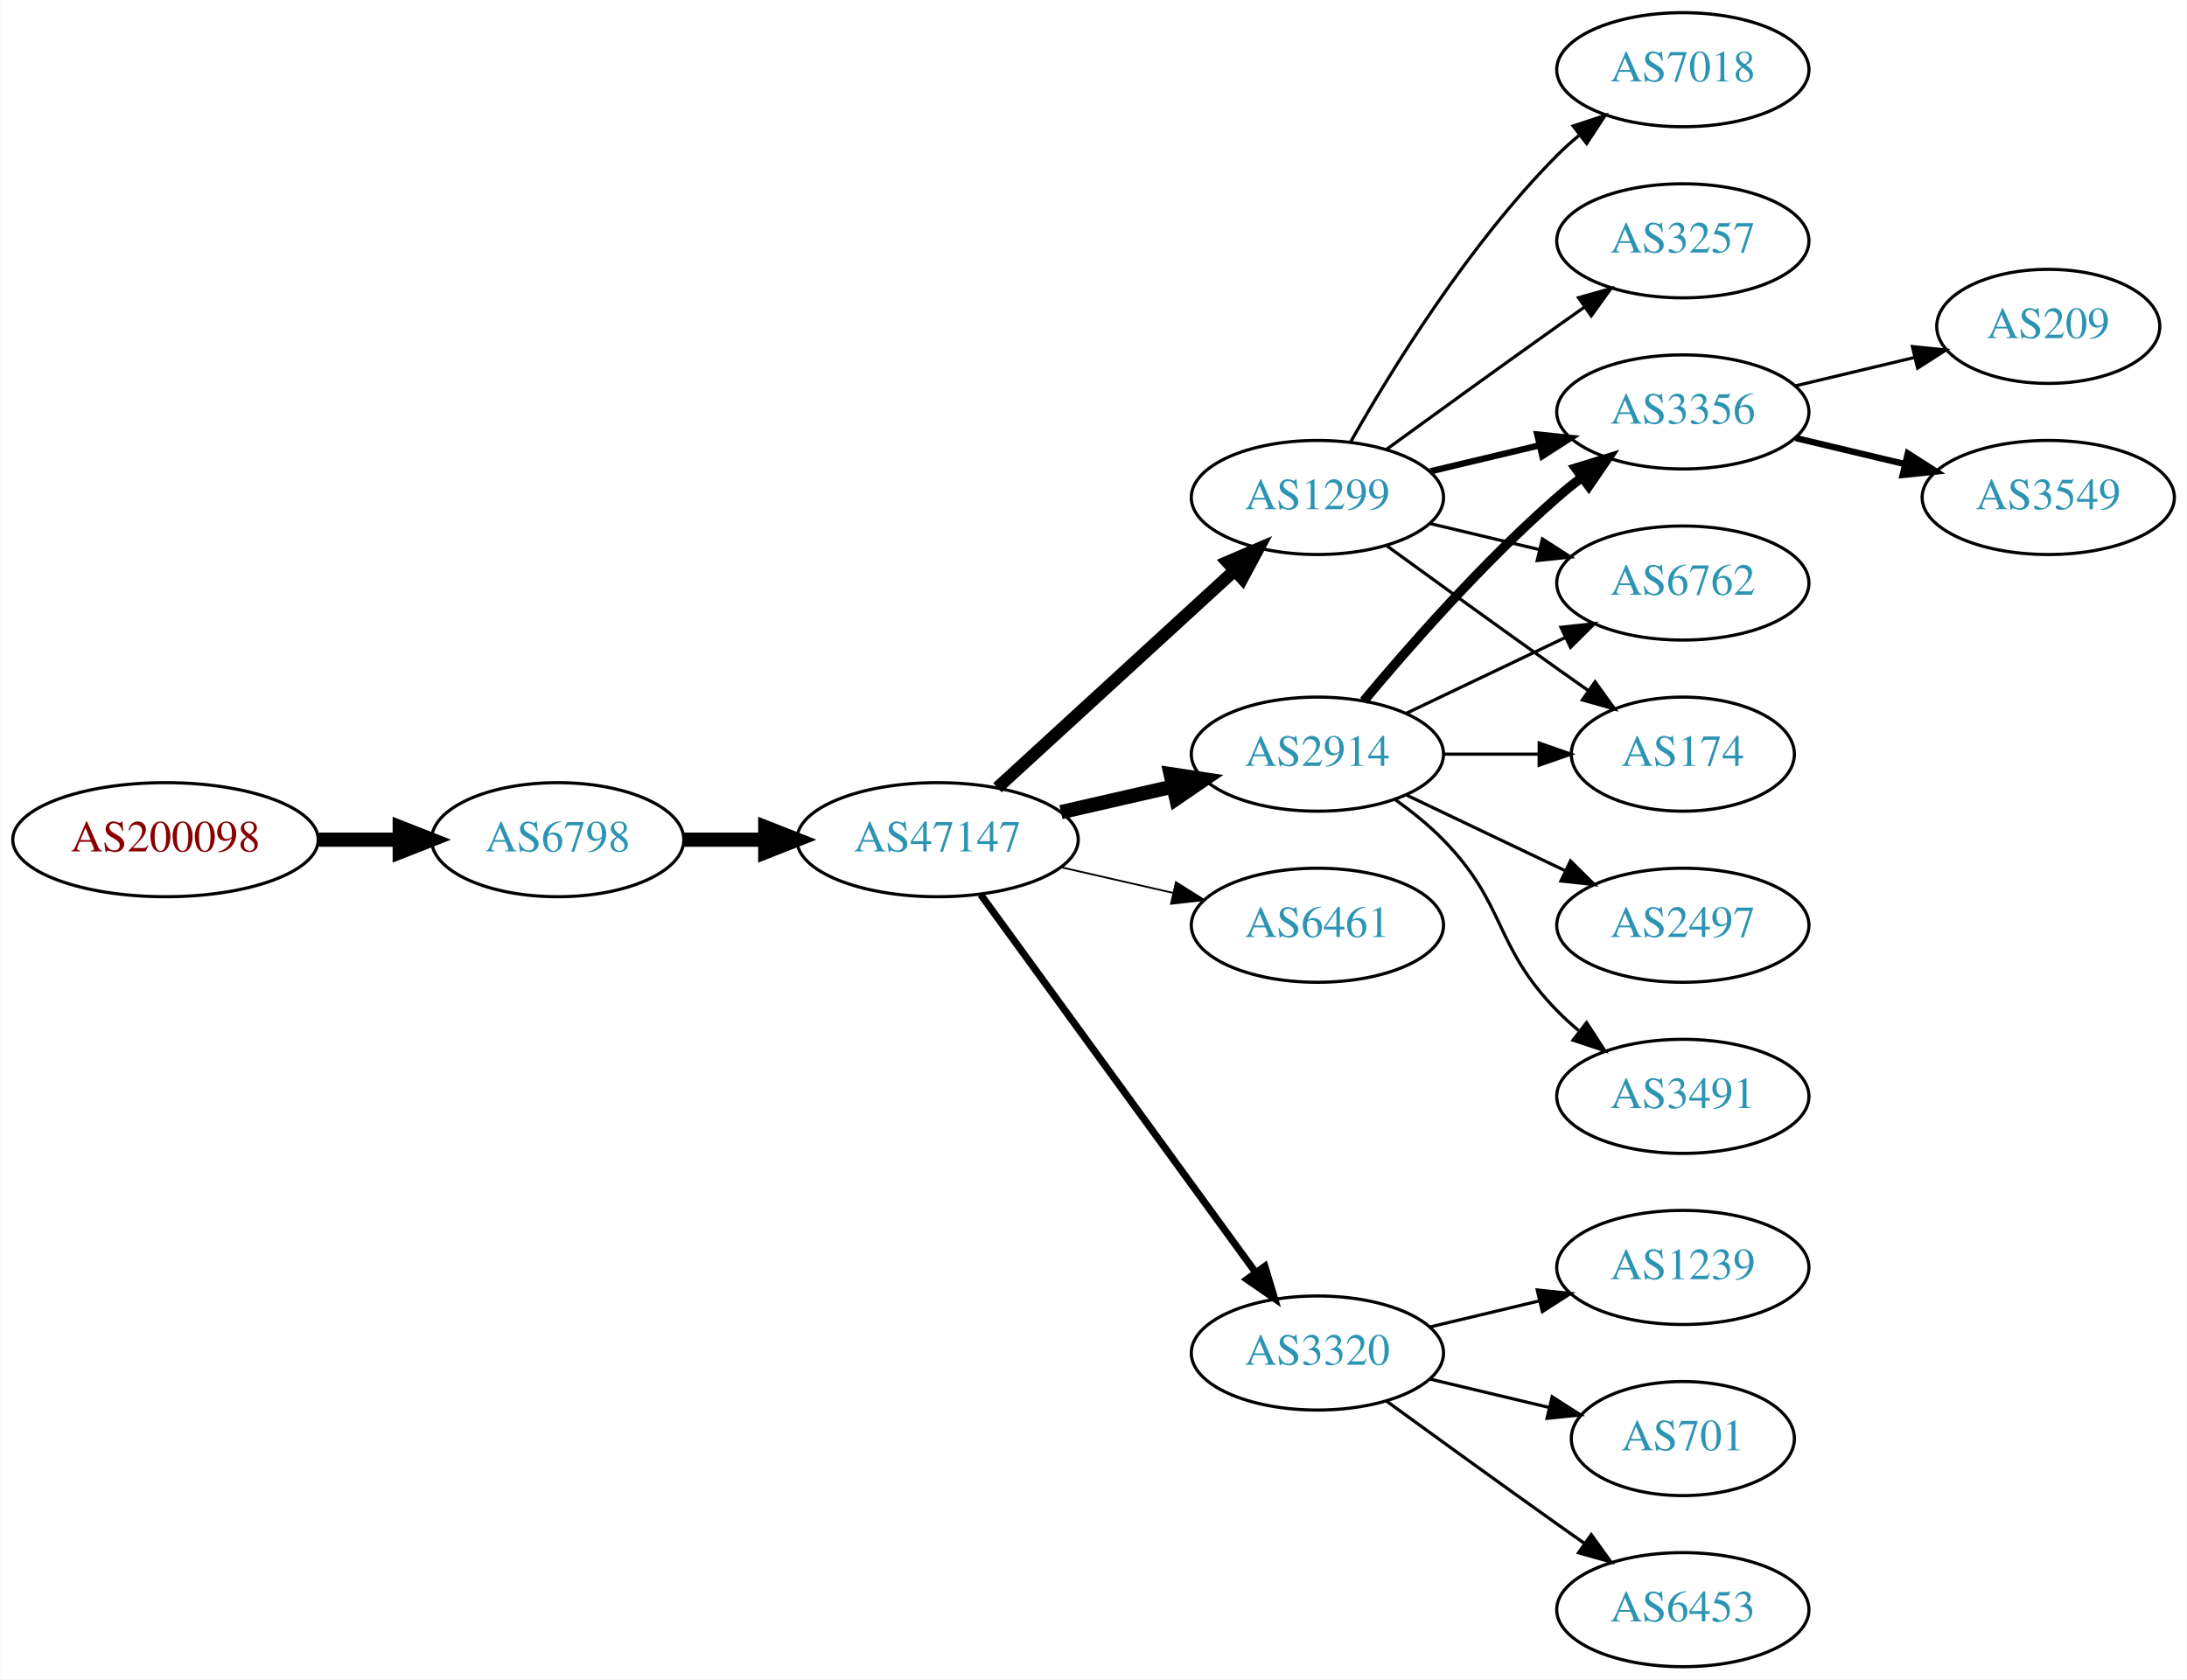
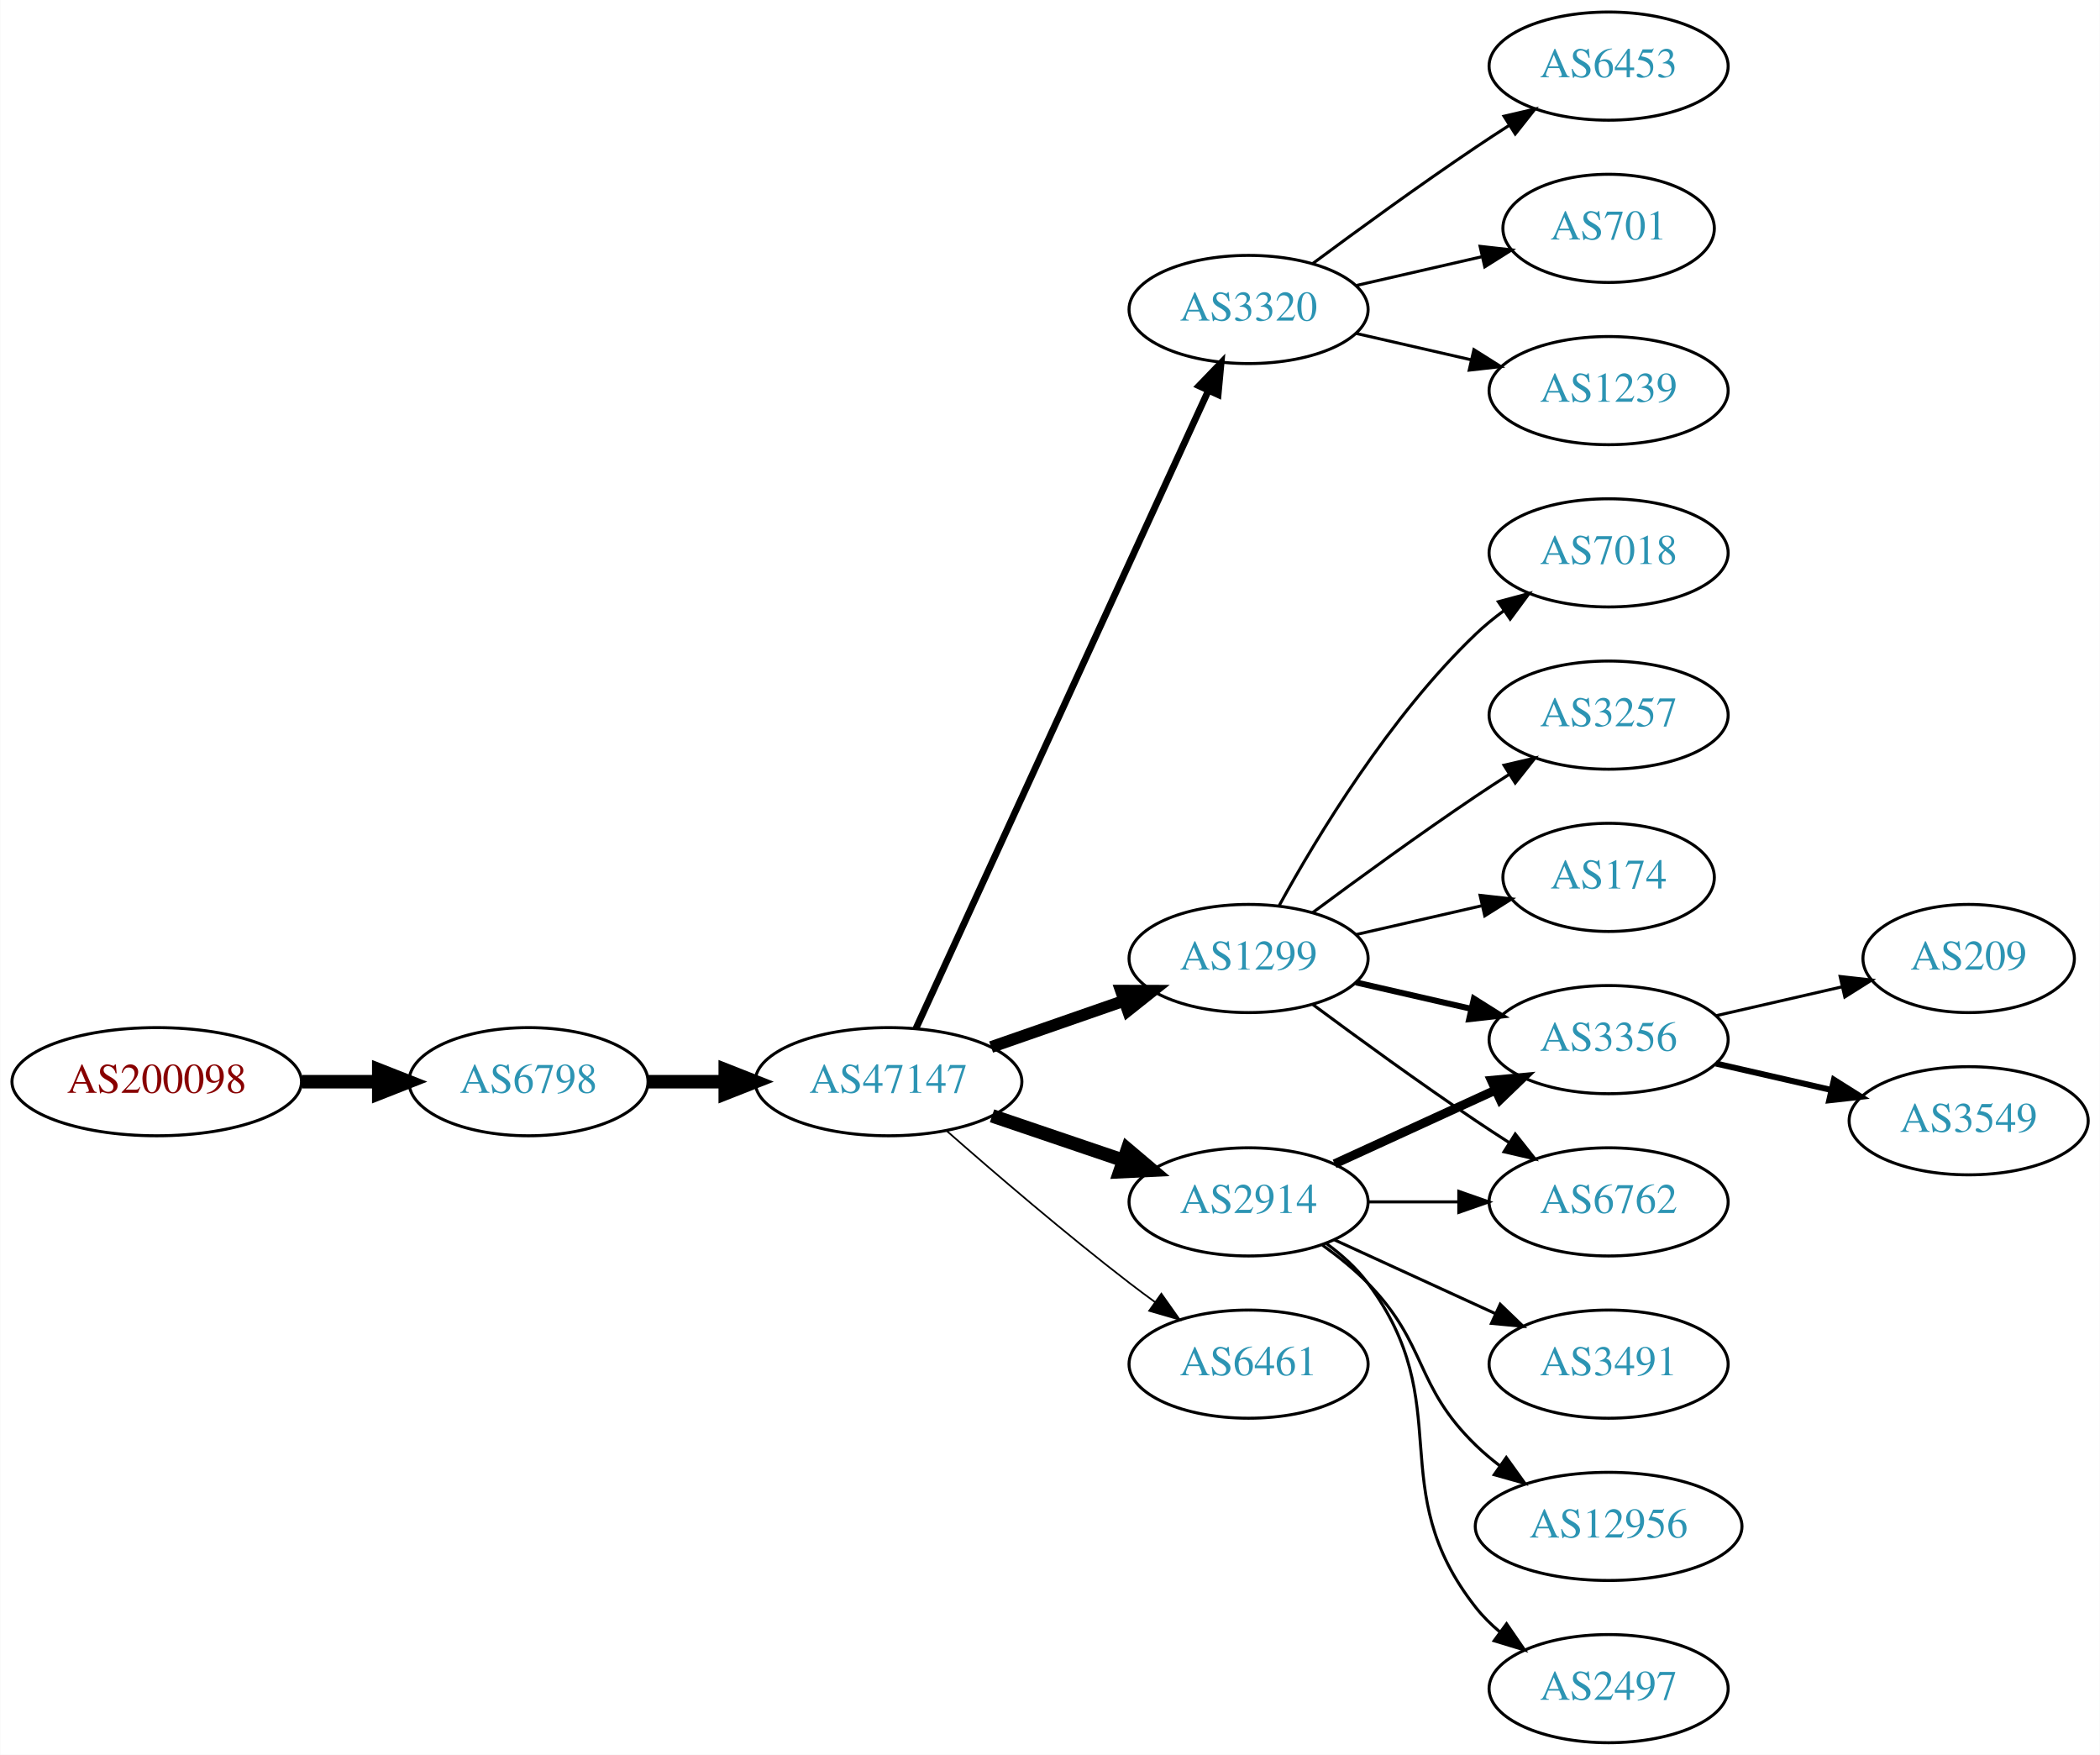
- <svg xmlns="http://www.w3.org/2000/svg" xmlns:xlink="http://www.w3.org/1999/xlink" width="690pt" height="530pt" viewBox="0.00 0.00 689.76 530.00">
-   <g id="graph0" class="graph" transform="scale(1 1) rotate(0) translate(4 526)">
-     <polygon fill="white" stroke="none" points="-4,4 -4,-526 685.755,-526 685.755,4 -4,4" />
+ <svg xmlns="http://www.w3.org/2000/svg" xmlns:xlink="http://www.w3.org/1999/xlink" width="699pt" height="584pt" viewBox="0.00 0.00 698.85 584.00">
+   <g id="graph0" class="graph" transform="scale(1 1) rotate(0) translate(4 580)">
+     <polygon fill="white" stroke="none" points="-4,4 -4,-580 694.855,-580 694.855,4 -4,4" />
    <g id="node1" class="node">
      <g id="a_node1">
        <a xlink:href="/asn/200098" xlink:title="AS200098 ~ Netronics Harald Heinzel e.U. [AT]">
-           <ellipse fill="#ffffff" stroke="black" cx="48.096" cy="-261" rx="48.192" ry="18" />
-           <text text-anchor="middle" x="48.096" y="-257.3" font-family="Times,serif" font-size="14.00" fill="#880000">AS200098</text>
+           <ellipse fill="#ffffff" stroke="black" cx="48.096" cy="-220" rx="48.192" ry="18" />
+           <text text-anchor="middle" x="48.096" y="-216.3" font-family="Times,serif" font-size="14.00" fill="#880000">AS200098</text>
        </a>
      </g>
    </g>
    <g id="node2" class="node">
      <g id="a_node2">
        <a xlink:href="/asn/6798" xlink:title="AS6798 ~ Net4You Internet GmbH [AT]">
-           <ellipse fill="#ffffff" stroke="black" cx="171.838" cy="-261" rx="39.794" ry="18" />
-           <text text-anchor="middle" x="171.838" y="-257.3" font-family="Times,serif" font-size="14.00" fill="#2c94b3">AS6798</text>
+           <ellipse fill="#ffffff" stroke="black" cx="171.838" cy="-220" rx="39.794" ry="18" />
+           <text text-anchor="middle" x="171.838" y="-216.3" font-family="Times,serif" font-size="14.00" fill="#2c94b3">AS6798</text>
        </a>
      </g>
    </g>
    <g id="edge1" class="edge">
-       <path fill="none" stroke="black" stroke-width="4.5" d="M96.513,-261C104.867,-261 113.577,-261 121.969,-261" />
-       <polygon fill="black" stroke="black" stroke-width="4.5" points="122.004,-264.938 132.004,-261 122.004,-257.063 122.004,-264.938" />
+       <path fill="none" stroke="black" stroke-width="4.5" d="M96.513,-220C104.867,-220 113.577,-220 121.969,-220" />
+       <polygon fill="black" stroke="black" stroke-width="4.5" points="122.004,-223.938 132.004,-220 122.004,-216.063 122.004,-223.938" />
    </g>
    <g id="node3" class="node">
      <g id="a_node3">
        <a xlink:href="/asn/47147" xlink:title="AS47147 ~ ANEXIA Internetdienstleistungs GmbH [AT]">
-           <ellipse fill="#ffffff" stroke="black" cx="291.681" cy="-261" rx="44.393" ry="18" />
-           <text text-anchor="middle" x="291.681" y="-257.3" font-family="Times,serif" font-size="14.00" fill="#2c94b3">AS47147</text>
+           <ellipse fill="#ffffff" stroke="black" cx="291.681" cy="-220" rx="44.393" ry="18" />
+           <text text-anchor="middle" x="291.681" y="-216.3" font-family="Times,serif" font-size="14.00" fill="#2c94b3">AS47147</text>
        </a>
      </g>
    </g>
    <g id="edge2" class="edge">
-       <path fill="none" stroke="black" stroke-width="4.5" d="M211.751,-261C219.853,-261 228.528,-261 237.055,-261" />
-       <polygon fill="black" stroke="black" stroke-width="4.5" points="237.332,-264.938 247.332,-261 237.332,-257.063 237.332,-264.938" />
+       <path fill="none" stroke="black" stroke-width="4.5" d="M211.751,-220C219.853,-220 228.528,-220 237.055,-220" />
+       <polygon fill="black" stroke="black" stroke-width="4.5" points="237.332,-223.938 247.332,-220 237.332,-216.063 237.332,-223.938" />
    </g>
    <g id="node4" class="node">
      <g id="a_node4">
-         <a xlink:href="/asn/2914" xlink:title="AS2914 ~ NTT America, Inc. [US]">
-           <ellipse fill="#ffffff" stroke="black" cx="411.523" cy="-288" rx="39.794" ry="18" />
-           <text text-anchor="middle" x="411.523" y="-284.3" font-family="Times,serif" font-size="14.00" fill="#2c94b3">AS2914</text>
+         <a xlink:href="/asn/3320" xlink:title="AS3320 ~ DTAG [DE]">
+           <ellipse fill="#ffffff" stroke="black" cx="411.523" cy="-477" rx="39.794" ry="18" />
+           <text text-anchor="middle" x="411.523" y="-473.3" font-family="Times,serif" font-size="14.00" fill="#2c94b3">AS3320</text>
        </a>
      </g>
    </g>
    <g id="edge3" class="edge">
-       <path fill="none" stroke="black" stroke-width="4.5" d="M330.615,-269.692C341.856,-272.267 354.269,-275.111 365.892,-277.774" />
-       <polygon fill="black" stroke="black" stroke-width="4.5" points="365.227,-281.661 375.853,-280.057 366.985,-273.985 365.227,-281.661" />
+       <path fill="none" stroke="black" stroke-width="2.25" d="M300.78,-237.665C321.005,-281.772 373.83,-396.976 398.055,-449.809" />
+       <polygon fill="black" stroke="black" stroke-width="2.25" points="395.017,-451.581 402.367,-459.212 401.38,-448.663 395.017,-451.581" />
    </g>
    <g id="node5" class="node">
      <g id="a_node5">
-         <a xlink:href="/asn/6461" xlink:title="AS6461 ~ Zayo Bandwidth [US]">
-           <ellipse fill="#ffffff" stroke="black" cx="411.523" cy="-234" rx="39.794" ry="18" />
-           <text text-anchor="middle" x="411.523" y="-230.3" font-family="Times,serif" font-size="14.00" fill="#2c94b3">AS6461</text>
+         <a xlink:href="/asn/2914" xlink:title="AS2914 ~ NTT America, Inc. [US]">
+           <ellipse fill="#ffffff" stroke="black" cx="411.523" cy="-180" rx="39.794" ry="18" />
+           <text text-anchor="middle" x="411.523" y="-176.3" font-family="Times,serif" font-size="14.00" fill="#2c94b3">AS2914</text>
        </a>
      </g>
    </g>
    <g id="edge4" class="edge">
-       <path fill="none" stroke="black" stroke-width="0.562" d="M330.615,-252.308C341.856,-249.733 354.269,-246.889 365.892,-244.226" />
-       <polygon fill="black" stroke="black" stroke-width="0.562" points="366.888,-247.588 375.853,-241.943 365.324,-240.765 366.888,-247.588" />
+       <path fill="none" stroke="black" stroke-width="4.5" d="M326.134,-208.645C339.735,-204.028 355.577,-198.651 369.838,-193.81" />
+       <polygon fill="black" stroke="black" stroke-width="4.5" points="371.208,-197.503 379.412,-190.56 368.677,-190.046 371.208,-197.503" />
    </g>
    <g id="node6" class="node">
      <g id="a_node6">
        <a xlink:href="/asn/1299" xlink:title="AS1299 ~ Telia Carrier [EU]">
-           <ellipse fill="#ffffff" stroke="black" cx="411.523" cy="-369" rx="39.794" ry="18" />
-           <text text-anchor="middle" x="411.523" y="-365.3" font-family="Times,serif" font-size="14.00" fill="#2c94b3">AS1299</text>
+           <ellipse fill="#ffffff" stroke="black" cx="411.523" cy="-261" rx="39.794" ry="18" />
+           <text text-anchor="middle" x="411.523" y="-257.3" font-family="Times,serif" font-size="14.00" fill="#2c94b3">AS1299</text>
        </a>
      </g>
    </g>
    <g id="edge5" class="edge">
-       <path fill="none" stroke="black" stroke-width="3.938" d="M310.578,-277.403C330.507,-295.667 362.864,-325.322 385.341,-345.921" />
-       <polygon fill="black" stroke="black" stroke-width="3.938" points="383.106,-348.62 392.843,-352.797 387.836,-343.46 383.106,-348.62" />
+       <path fill="none" stroke="black" stroke-width="3.938" d="M325.82,-231.53C339.537,-236.302 355.577,-241.883 369.986,-246.896" />
+       <polygon fill="black" stroke="black" stroke-width="3.938" points="369.058,-250.279 379.653,-250.26 371.358,-243.668 369.058,-250.279" />
    </g>
    <g id="node7" class="node">
      <g id="a_node7">
-         <a xlink:href="/asn/3320" xlink:title="AS3320 ~ DTAG [DE]">
-           <ellipse fill="#ffffff" stroke="black" cx="411.523" cy="-99" rx="39.794" ry="18" />
-           <text text-anchor="middle" x="411.523" y="-95.3" font-family="Times,serif" font-size="14.00" fill="#2c94b3">AS3320</text>
+         <a xlink:href="/asn/6461" xlink:title="AS6461 ~ Zayo Bandwidth [US]">
+           <ellipse fill="#ffffff" stroke="black" cx="411.523" cy="-126" rx="39.794" ry="18" />
+           <text text-anchor="middle" x="411.523" y="-122.3" font-family="Times,serif" font-size="14.00" fill="#2c94b3">AS6461</text>
        </a>
      </g>
    </g>
    <g id="edge6" class="edge">
-       <path fill="none" stroke="black" stroke-width="2.25" d="M305.292,-243.663C326.113,-215.04 367.775,-157.767 391.964,-124.514" />
-       <polygon fill="black" stroke="black" stroke-width="2.25" points="394.95,-126.358 398.003,-116.212 389.29,-122.24 394.95,-126.358" />
+       <path fill="none" stroke="black" stroke-width="0.562" d="M311.159,-203.527C326.959,-189.648 350.469,-169.477 371.877,-153 374.619,-150.889 377.51,-148.739 380.425,-146.62" />
+       <polygon fill="black" stroke="black" stroke-width="0.562" points="382.492,-149.445 388.603,-140.791 378.428,-143.745 382.492,-149.445" />
    </g>
    <g id="node8" class="node">
      <g id="a_node8">
-         <a xlink:href="/asn/3356" xlink:title="AS3356 ~ Level 3 Parent, LLC [US]">
-           <ellipse fill="#ffffff" stroke="black" cx="526.816" cy="-396" rx="39.794" ry="18" />
-           <text text-anchor="middle" x="526.816" y="-392.3" font-family="Times,serif" font-size="14.00" fill="#2c94b3">AS3356</text>
+         <a xlink:href="/asn/6453" xlink:title="AS6453 ~ TATA COMMUNICATIONS (AMERICA) INC [US]">
+           <ellipse fill="#ffffff" stroke="black" cx="531.366" cy="-558" rx="39.794" ry="18" />
+           <text text-anchor="middle" x="531.366" y="-554.3" font-family="Times,serif" font-size="14.00" fill="#2c94b3">AS6453</text>
        </a>
      </g>
    </g>
    <g id="edge7" class="edge">
-       <path fill="none" stroke="black" stroke-width="3" d="M426.153,-304.817C440.436,-321.929 463.982,-348.745 487.17,-369 489.635,-371.154 492.274,-373.294 494.971,-375.372" />
-       <polygon fill="black" stroke="black" stroke-width="3" points="492.996,-378.264 503.125,-381.37 497.144,-372.625 492.996,-378.264" />
+       <path fill="none" stroke="black" d="M432.853,-492.277C447.716,-503.304 468.46,-518.407 487.17,-531 490.719,-533.389 494.469,-535.839 498.217,-538.242" />
+       <polygon fill="black" stroke="black" points="496.544,-541.325 506.866,-543.712 500.285,-535.409 496.544,-541.325" />
    </g>
    <g id="node9" class="node">
      <g id="a_node9">
-         <a xlink:href="/asn/2497" xlink:title="AS2497 ~ Internet Initiative Japan Inc. [JP]">
-           <ellipse fill="#ffffff" stroke="black" cx="526.816" cy="-234" rx="39.794" ry="18" />
-           <text text-anchor="middle" x="526.816" y="-230.3" font-family="Times,serif" font-size="14.00" fill="#2c94b3">AS2497</text>
+         <a xlink:href="/asn/701" xlink:title="AS701 ~ UUNET [US]">
+           <ellipse fill="#ffffff" stroke="black" cx="531.366" cy="-504" rx="35.194" ry="18" />
+           <text text-anchor="middle" x="531.366" y="-500.3" font-family="Times,serif" font-size="14.00" fill="#2c94b3">AS701</text>
        </a>
      </g>
    </g>
    <g id="edge8" class="edge">
-       <path fill="none" stroke="black" d="M439.66,-275.066C454.654,-267.919 473.475,-258.948 489.698,-251.215" />
-       <polygon fill="black" stroke="black" points="491.38,-254.291 498.901,-246.829 488.368,-247.972 491.38,-254.291" />
+       <path fill="none" stroke="black" d="M447.242,-484.955C460.335,-487.955 475.357,-491.396 488.998,-494.522" />
+       <polygon fill="black" stroke="black" points="488.576,-498.016 499.105,-496.838 490.139,-491.193 488.576,-498.016" />
    </g>
    <g id="node10" class="node">
      <g id="a_node10">
-         <a xlink:href="/asn/6762" xlink:title="AS6762 ~ TELECOM ITALIA SPARKLE S.p.A. [IT]">
-           <ellipse fill="#ffffff" stroke="black" cx="526.816" cy="-342" rx="39.794" ry="18" />
-           <text text-anchor="middle" x="526.816" y="-338.3" font-family="Times,serif" font-size="14.00" fill="#2c94b3">AS6762</text>
+         <a xlink:href="/asn/1239" xlink:title="AS1239 ~ Sprint [US]">
+           <ellipse fill="#ffffff" stroke="black" cx="531.366" cy="-450" rx="39.794" ry="18" />
+           <text text-anchor="middle" x="531.366" y="-446.3" font-family="Times,serif" font-size="14.00" fill="#2c94b3">AS1239</text>
        </a>
      </g>
    </g>
    <g id="edge9" class="edge">
-       <path fill="none" stroke="black" d="M439.66,-300.934C454.654,-308.081 473.475,-317.052 489.698,-324.785" />
-       <polygon fill="black" stroke="black" points="488.368,-328.028 498.901,-329.171 491.38,-321.709 488.368,-328.028" />
+       <path fill="none" stroke="black" d="M447.242,-469.045C459.242,-466.296 472.863,-463.175 485.556,-460.267" />
+       <polygon fill="black" stroke="black" points="486.522,-463.636 495.487,-457.991 484.958,-456.813 486.522,-463.636" />
    </g>
    <g id="node11" class="node">
      <g id="a_node11">
-         <a xlink:href="/asn/174" xlink:title="AS174 ~ Cogent Communications [US]">
-           <ellipse fill="#ffffff" stroke="black" cx="526.816" cy="-288" rx="35.194" ry="18" />
-           <text text-anchor="middle" x="526.816" y="-284.3" font-family="Times,serif" font-size="14.00" fill="#2c94b3">AS174</text>
-         </a>
-       </g>
+         <a xlink:href="/asn/6762" xlink:title="AS6762 ~ TELECOM ITALIA SPARKLE S.p.A. [IT]">
+           <ellipse fill="#ffffff" stroke="black" cx="531.366" cy="-180" rx="39.794" ry="18" />
+           <text text-anchor="middle" x="531.366" y="-176.3" font-family="Times,serif" font-size="14.00" fill="#2c94b3">AS6762</text>
+         </a>
+       </g>
+     </g>
+     <g id="edge16" class="edge">
+       <path fill="none" stroke="black" d="M451.436,-180C460.989,-180 471.339,-180 481.301,-180" />
+       <polygon fill="black" stroke="black" points="481.494,-183.5 491.494,-180 481.494,-176.5 481.494,-183.5" />
+     </g>
+     <g id="node13" class="node">
+       <g id="a_node13">
+         <a xlink:href="/asn/3356" xlink:title="AS3356 ~ Level 3 Parent, LLC [US]">
+           <ellipse fill="#ffffff" stroke="black" cx="531.366" cy="-234" rx="39.794" ry="18" />
+           <text text-anchor="middle" x="531.366" y="-230.3" font-family="Times,serif" font-size="14.00" fill="#2c94b3">AS3356</text>
+         </a>
+       </g>
+     </g>
+     <g id="edge15" class="edge">
+       <path fill="none" stroke="black" stroke-width="3" d="M440.152,-192.661C456.109,-199.973 476.379,-209.261 493.662,-217.181" />
+       <polygon fill="black" stroke="black" stroke-width="3" points="492.361,-220.435 502.91,-221.419 495.277,-214.071 492.361,-220.435" />
+     </g>
+     <g id="node16" class="node">
+       <g id="a_node16">
+         <a xlink:href="/asn/3491" xlink:title="AS3491 ~ PCCW Global, Inc. [US]">
+           <ellipse fill="#ffffff" stroke="black" cx="531.366" cy="-126" rx="39.794" ry="18" />
+           <text text-anchor="middle" x="531.366" y="-122.3" font-family="Times,serif" font-size="14.00" fill="#2c94b3">AS3491</text>
+         </a>
+       </g>
+     </g>
+     <g id="edge17" class="edge">
+       <path fill="none" stroke="black" d="M440.152,-167.339C456.109,-160.027 476.379,-150.739 493.662,-142.819" />
+       <polygon fill="black" stroke="black" points="495.277,-145.929 502.91,-138.581 492.361,-139.565 495.277,-145.929" />
+     </g>
+     <g id="node17" class="node">
+       <g id="a_node17">
+         <a xlink:href="/asn/12956" xlink:title="AS12956 ~ TELXIUS [ES]">
+           <ellipse fill="#ffffff" stroke="black" cx="531.366" cy="-72" rx="44.393" ry="18" />
+           <text text-anchor="middle" x="531.366" y="-68.3" font-family="Times,serif" font-size="14.00" fill="#2c94b3">AS12956</text>
+         </a>
+       </g>
+     </g>
+     <g id="edge18" class="edge">
+       <path fill="none" stroke="black" d="M436.117,-165.611C441.373,-161.852 446.705,-157.563 451.17,-153 471.342,-132.383 466.476,-119.094 487.17,-99 489.656,-96.586 492.393,-94.278 495.246,-92.1" />
+       <polygon fill="black" stroke="black" points="497.301,-94.934 503.482,-86.329 493.284,-89.202 497.301,-94.934" />
+     </g>
+     <g id="node18" class="node">
+       <g id="a_node18">
+         <a xlink:href="/asn/2497" xlink:title="AS2497 ~ Internet Initiative Japan Inc. [JP]">
+           <ellipse fill="#ffffff" stroke="black" cx="531.366" cy="-18" rx="39.794" ry="18" />
+           <text text-anchor="middle" x="531.366" y="-14.3" font-family="Times,serif" font-size="14.00" fill="#2c94b3">AS2497</text>
+         </a>
+       </g>
+     </g>
+     <g id="edge19" class="edge">
+       <path fill="none" stroke="black" d="M437.454,-166.118C442.53,-162.389 447.448,-157.984 451.17,-153 481.441,-112.458 455.871,-84.754 487.17,-45 489.495,-42.047 492.238,-39.33 495.197,-36.853" />
+       <polygon fill="black" stroke="black" points="497.39,-39.585 503.394,-30.855 493.257,-33.936 497.39,-39.585" />
    </g>
    <g id="edge10" class="edge">
-       <path fill="none" stroke="black" d="M451.195,-288C460.901,-288 471.391,-288 481.354,-288" />
-       <polygon fill="black" stroke="black" points="481.491,-291.5 491.491,-288 481.49,-284.5 481.491,-291.5" />
+       <path fill="none" stroke="black" d="M432.853,-245.723C447.716,-234.696 468.46,-219.593 487.17,-207 490.719,-204.611 494.469,-202.161 498.217,-199.758" />
+       <polygon fill="black" stroke="black" points="500.285,-202.591 506.866,-194.288 496.544,-196.675 500.285,-202.591" />
    </g>
    <g id="node12" class="node">
      <g id="a_node12">
-         <a xlink:href="/asn/3491" xlink:title="AS3491 ~ PCCW Global, Inc. [US]">
-           <ellipse fill="#ffffff" stroke="black" cx="526.816" cy="-180" rx="39.794" ry="18" />
-           <text text-anchor="middle" x="526.816" y="-176.3" font-family="Times,serif" font-size="14.00" fill="#2c94b3">AS3491</text>
+         <a xlink:href="/asn/7018" xlink:title="AS7018 ~ AT&amp;T Services, Inc. [US]">
+           <ellipse fill="#ffffff" stroke="black" cx="531.366" cy="-396" rx="39.794" ry="18" />
+           <text text-anchor="middle" x="531.366" y="-392.3" font-family="Times,serif" font-size="14.00" fill="#2c94b3">AS7018</text>
        </a>
      </g>
    </g>
    <g id="edge11" class="edge">
-       <path fill="none" stroke="black" d="M436.117,-273.611C441.373,-269.852 446.705,-265.563 451.17,-261 471.342,-240.383 466.997,-227.617 487.17,-207 489.262,-204.861 491.546,-202.782 493.922,-200.79" />
-       <polygon fill="black" stroke="black" points="496.441,-203.268 502.222,-194.389 492.166,-197.725 496.441,-203.268" />
-     </g>
-     <g id="edge15" class="edge">
-       <path fill="none" stroke="black" stroke-width="2" d="M447.13,-377.248C458.002,-379.838 470.156,-382.735 481.598,-385.462" />
-       <polygon fill="black" stroke="black" stroke-width="2" points="480.882,-388.889 491.421,-387.803 482.505,-382.08 480.882,-388.889" />
-     </g>
-     <g id="edge13" class="edge">
-       <path fill="none" stroke="black" d="M447.13,-360.752C458.002,-358.162 470.156,-355.265 481.598,-352.538" />
-       <polygon fill="black" stroke="black" points="482.505,-355.92 491.421,-350.197 480.882,-349.111 482.505,-355.92" />
+       <path fill="none" stroke="black" d="M421.764,-278.713C434.31,-301.561 458.487,-341.611 487.17,-369 490.038,-371.739 493.227,-374.347 496.536,-376.785" />
+       <polygon fill="black" stroke="black" points="494.659,-379.742 504.895,-382.477 498.599,-373.956 494.659,-379.742" />
    </g>
    <g id="edge12" class="edge">
-       <path fill="none" stroke="black" d="M433.371,-353.778C448.305,-342.909 468.919,-327.975 487.17,-315 490.38,-312.718 493.749,-310.339 497.103,-307.982" />
-       <polygon fill="black" stroke="black" points="499.132,-310.834 505.314,-302.23 495.116,-305.101 499.132,-310.834" />
-     </g>
-     <g id="node13" class="node">
-       <g id="a_node13">
-         <a xlink:href="/asn/7018" xlink:title="AS7018 ~ AT&amp;T Services, Inc. [US]">
-           <ellipse fill="#ffffff" stroke="black" cx="526.816" cy="-504" rx="39.794" ry="18" />
-           <text text-anchor="middle" x="526.816" y="-500.3" font-family="Times,serif" font-size="14.00" fill="#2c94b3">AS7018</text>
-         </a>
-       </g>
-     </g>
-     <g id="edge14" class="edge">
-       <path fill="none" stroke="black" d="M421.983,-386.49C434.765,-409.096 459.197,-448.886 487.17,-477 489.28,-479.121 491.576,-481.188 493.962,-483.171" />
-       <polygon fill="black" stroke="black" points="492.214,-486.242 502.277,-489.556 496.477,-480.69 492.214,-486.242" />
+       <path fill="none" stroke="black" stroke-width="2" d="M447.242,-253.045C459.242,-250.296 472.863,-247.175 485.556,-244.267" />
+       <polygon fill="black" stroke="black" stroke-width="2" points="486.522,-247.636 495.487,-241.991 484.958,-240.813 486.522,-247.636" />
    </g>
    <g id="node14" class="node">
      <g id="a_node14">
        <a xlink:href="/asn/3257" xlink:title="AS3257 ~ GTT [DE]">
-           <ellipse fill="#ffffff" stroke="black" cx="526.816" cy="-450" rx="39.794" ry="18" />
-           <text text-anchor="middle" x="526.816" y="-446.3" font-family="Times,serif" font-size="14.00" fill="#2c94b3">AS3257</text>
-         </a>
-       </g>
-     </g>
-     <g id="edge16" class="edge">
-       <path fill="none" stroke="black" d="M433.371,-384.222C448.305,-395.091 468.919,-410.025 487.17,-423 489.99,-425.005 492.933,-427.085 495.881,-429.159" />
-       <polygon fill="black" stroke="black" points="493.908,-432.05 504.106,-434.926 497.927,-426.319 493.908,-432.05" />
+           <ellipse fill="#ffffff" stroke="black" cx="531.366" cy="-342" rx="39.794" ry="18" />
+           <text text-anchor="middle" x="531.366" y="-338.3" font-family="Times,serif" font-size="14.00" fill="#2c94b3">AS3257</text>
+         </a>
+       </g>
+     </g>
+     <g id="edge13" class="edge">
+       <path fill="none" stroke="black" d="M432.853,-276.277C447.716,-287.304 468.46,-302.407 487.17,-315 490.719,-317.389 494.469,-319.839 498.217,-322.242" />
+       <polygon fill="black" stroke="black" points="496.544,-325.325 506.866,-327.712 500.285,-319.409 496.544,-325.325" />
    </g>
    <g id="node15" class="node">
      <g id="a_node15">
-         <a xlink:href="/asn/1239" xlink:title="AS1239 ~ Sprint [US]">
-           <ellipse fill="#ffffff" stroke="black" cx="526.816" cy="-126" rx="39.794" ry="18" />
-           <text text-anchor="middle" x="526.816" y="-122.3" font-family="Times,serif" font-size="14.00" fill="#2c94b3">AS1239</text>
-         </a>
-       </g>
-     </g>
-     <g id="edge17" class="edge">
-       <path fill="none" stroke="black" d="M447.13,-107.248C458.002,-109.838 470.156,-112.735 481.598,-115.462" />
-       <polygon fill="black" stroke="black" points="480.882,-118.889 491.421,-117.803 482.505,-112.08 480.882,-118.889" />
-     </g>
-     <g id="node16" class="node">
-       <g id="a_node16">
-         <a xlink:href="/asn/701" xlink:title="AS701 ~ UUNET [US]">
-           <ellipse fill="#ffffff" stroke="black" cx="526.816" cy="-72" rx="35.194" ry="18" />
-           <text text-anchor="middle" x="526.816" y="-68.3" font-family="Times,serif" font-size="14.00" fill="#2c94b3">AS701</text>
-         </a>
-       </g>
-     </g>
-     <g id="edge18" class="edge">
-       <path fill="none" stroke="black" d="M447.13,-90.752C458.925,-87.942 472.229,-84.771 484.497,-81.847" />
-       <polygon fill="black" stroke="black" points="485.586,-85.186 494.502,-79.463 483.963,-78.376 485.586,-85.186" />
-     </g>
-     <g id="node17" class="node">
-       <g id="a_node17">
-         <a xlink:href="/asn/6453" xlink:title="AS6453 ~ TATA COMMUNICATIONS (AMERICA) INC [US]">
-           <ellipse fill="#ffffff" stroke="black" cx="526.816" cy="-18" rx="39.794" ry="18" />
-           <text text-anchor="middle" x="526.816" y="-14.3" font-family="Times,serif" font-size="14.00" fill="#2c94b3">AS6453</text>
-         </a>
-       </g>
-     </g>
-     <g id="edge19" class="edge">
-       <path fill="none" stroke="black" d="M433.371,-83.778C448.305,-72.909 468.919,-57.975 487.17,-45 489.99,-42.995 492.933,-40.915 495.881,-38.841" />
-       <polygon fill="black" stroke="black" points="497.927,-41.681 504.106,-33.074 493.908,-35.95 497.927,-41.681" />
-     </g>
-     <g id="node18" class="node">
-       <g id="a_node18">
-         <a xlink:href="/asn/209" xlink:title="AS209 ~ CenturyLink Communications, LLC [US]">
-           <ellipse fill="#ffffff" stroke="black" cx="642.109" cy="-423" rx="35.194" ry="18" />
-           <text text-anchor="middle" x="642.109" y="-419.3" font-family="Times,serif" font-size="14.00" fill="#2c94b3">AS209</text>
-         </a>
-       </g>
-     </g>
-     <g id="edge20" class="edge">
-       <path fill="none" stroke="black" d="M562.423,-404.248C574.218,-407.058 587.522,-410.229 599.79,-413.153" />
-       <polygon fill="black" stroke="black" points="599.256,-416.624 609.795,-415.537 600.879,-409.814 599.256,-416.624" />
+         <a xlink:href="/asn/174" xlink:title="AS174 ~ Cogent Communications [US]">
+           <ellipse fill="#ffffff" stroke="black" cx="531.366" cy="-288" rx="35.194" ry="18" />
+           <text text-anchor="middle" x="531.366" y="-284.3" font-family="Times,serif" font-size="14.00" fill="#2c94b3">AS174</text>
+         </a>
+       </g>
+     </g>
+     <g id="edge14" class="edge">
+       <path fill="none" stroke="black" d="M447.242,-268.955C460.335,-271.955 475.357,-275.396 488.998,-278.522" />
+       <polygon fill="black" stroke="black" points="488.576,-282.016 499.105,-280.838 490.139,-275.193 488.576,-282.016" />
    </g>
    <g id="node19" class="node">
      <g id="a_node19">
+         <a xlink:href="/asn/209" xlink:title="AS209 ~ CenturyLink Communications, LLC [US]">
+           <ellipse fill="#ffffff" stroke="black" cx="651.208" cy="-261" rx="35.194" ry="18" />
+           <text text-anchor="middle" x="651.208" y="-257.3" font-family="Times,serif" font-size="14.00" fill="#2c94b3">AS209</text>
+         </a>
+       </g>
+     </g>
+     <g id="edge20" class="edge">
+       <path fill="none" stroke="black" d="M567.085,-241.955C580.177,-244.955 595.2,-248.396 608.84,-251.522" />
+       <polygon fill="black" stroke="black" points="608.418,-255.016 618.948,-253.838 609.982,-248.193 608.418,-255.016" />
+     </g>
+     <g id="node20" class="node">
+       <g id="a_node20">
        <a xlink:href="/asn/3549" xlink:title="AS3549 ~ Level 3 Parent, LLC [US]">
-           <ellipse fill="#ffffff" stroke="black" cx="642.109" cy="-369" rx="39.794" ry="18" />
-           <text text-anchor="middle" x="642.109" y="-365.3" font-family="Times,serif" font-size="14.00" fill="#2c94b3">AS3549</text>
+           <ellipse fill="#ffffff" stroke="black" cx="651.208" cy="-207" rx="39.794" ry="18" />
+           <text text-anchor="middle" x="651.208" y="-203.3" font-family="Times,serif" font-size="14.00" fill="#2c94b3">AS3549</text>
        </a>
      </g>
    </g>
    <g id="edge21" class="edge">
-       <path fill="none" stroke="black" stroke-width="2" d="M562.423,-387.752C573.295,-385.162 585.449,-382.265 596.891,-379.538" />
-       <polygon fill="black" stroke="black" stroke-width="2" points="597.798,-382.92 606.714,-377.197 596.175,-376.111 597.798,-382.92" />
+       <path fill="none" stroke="black" stroke-width="2" d="M567.085,-226.045C579.085,-223.296 592.706,-220.175 605.398,-217.267" />
+       <polygon fill="black" stroke="black" stroke-width="2" points="606.364,-220.636 615.33,-214.991 604.801,-213.813 606.364,-220.636" />
    </g>
  </g>
</svg>
